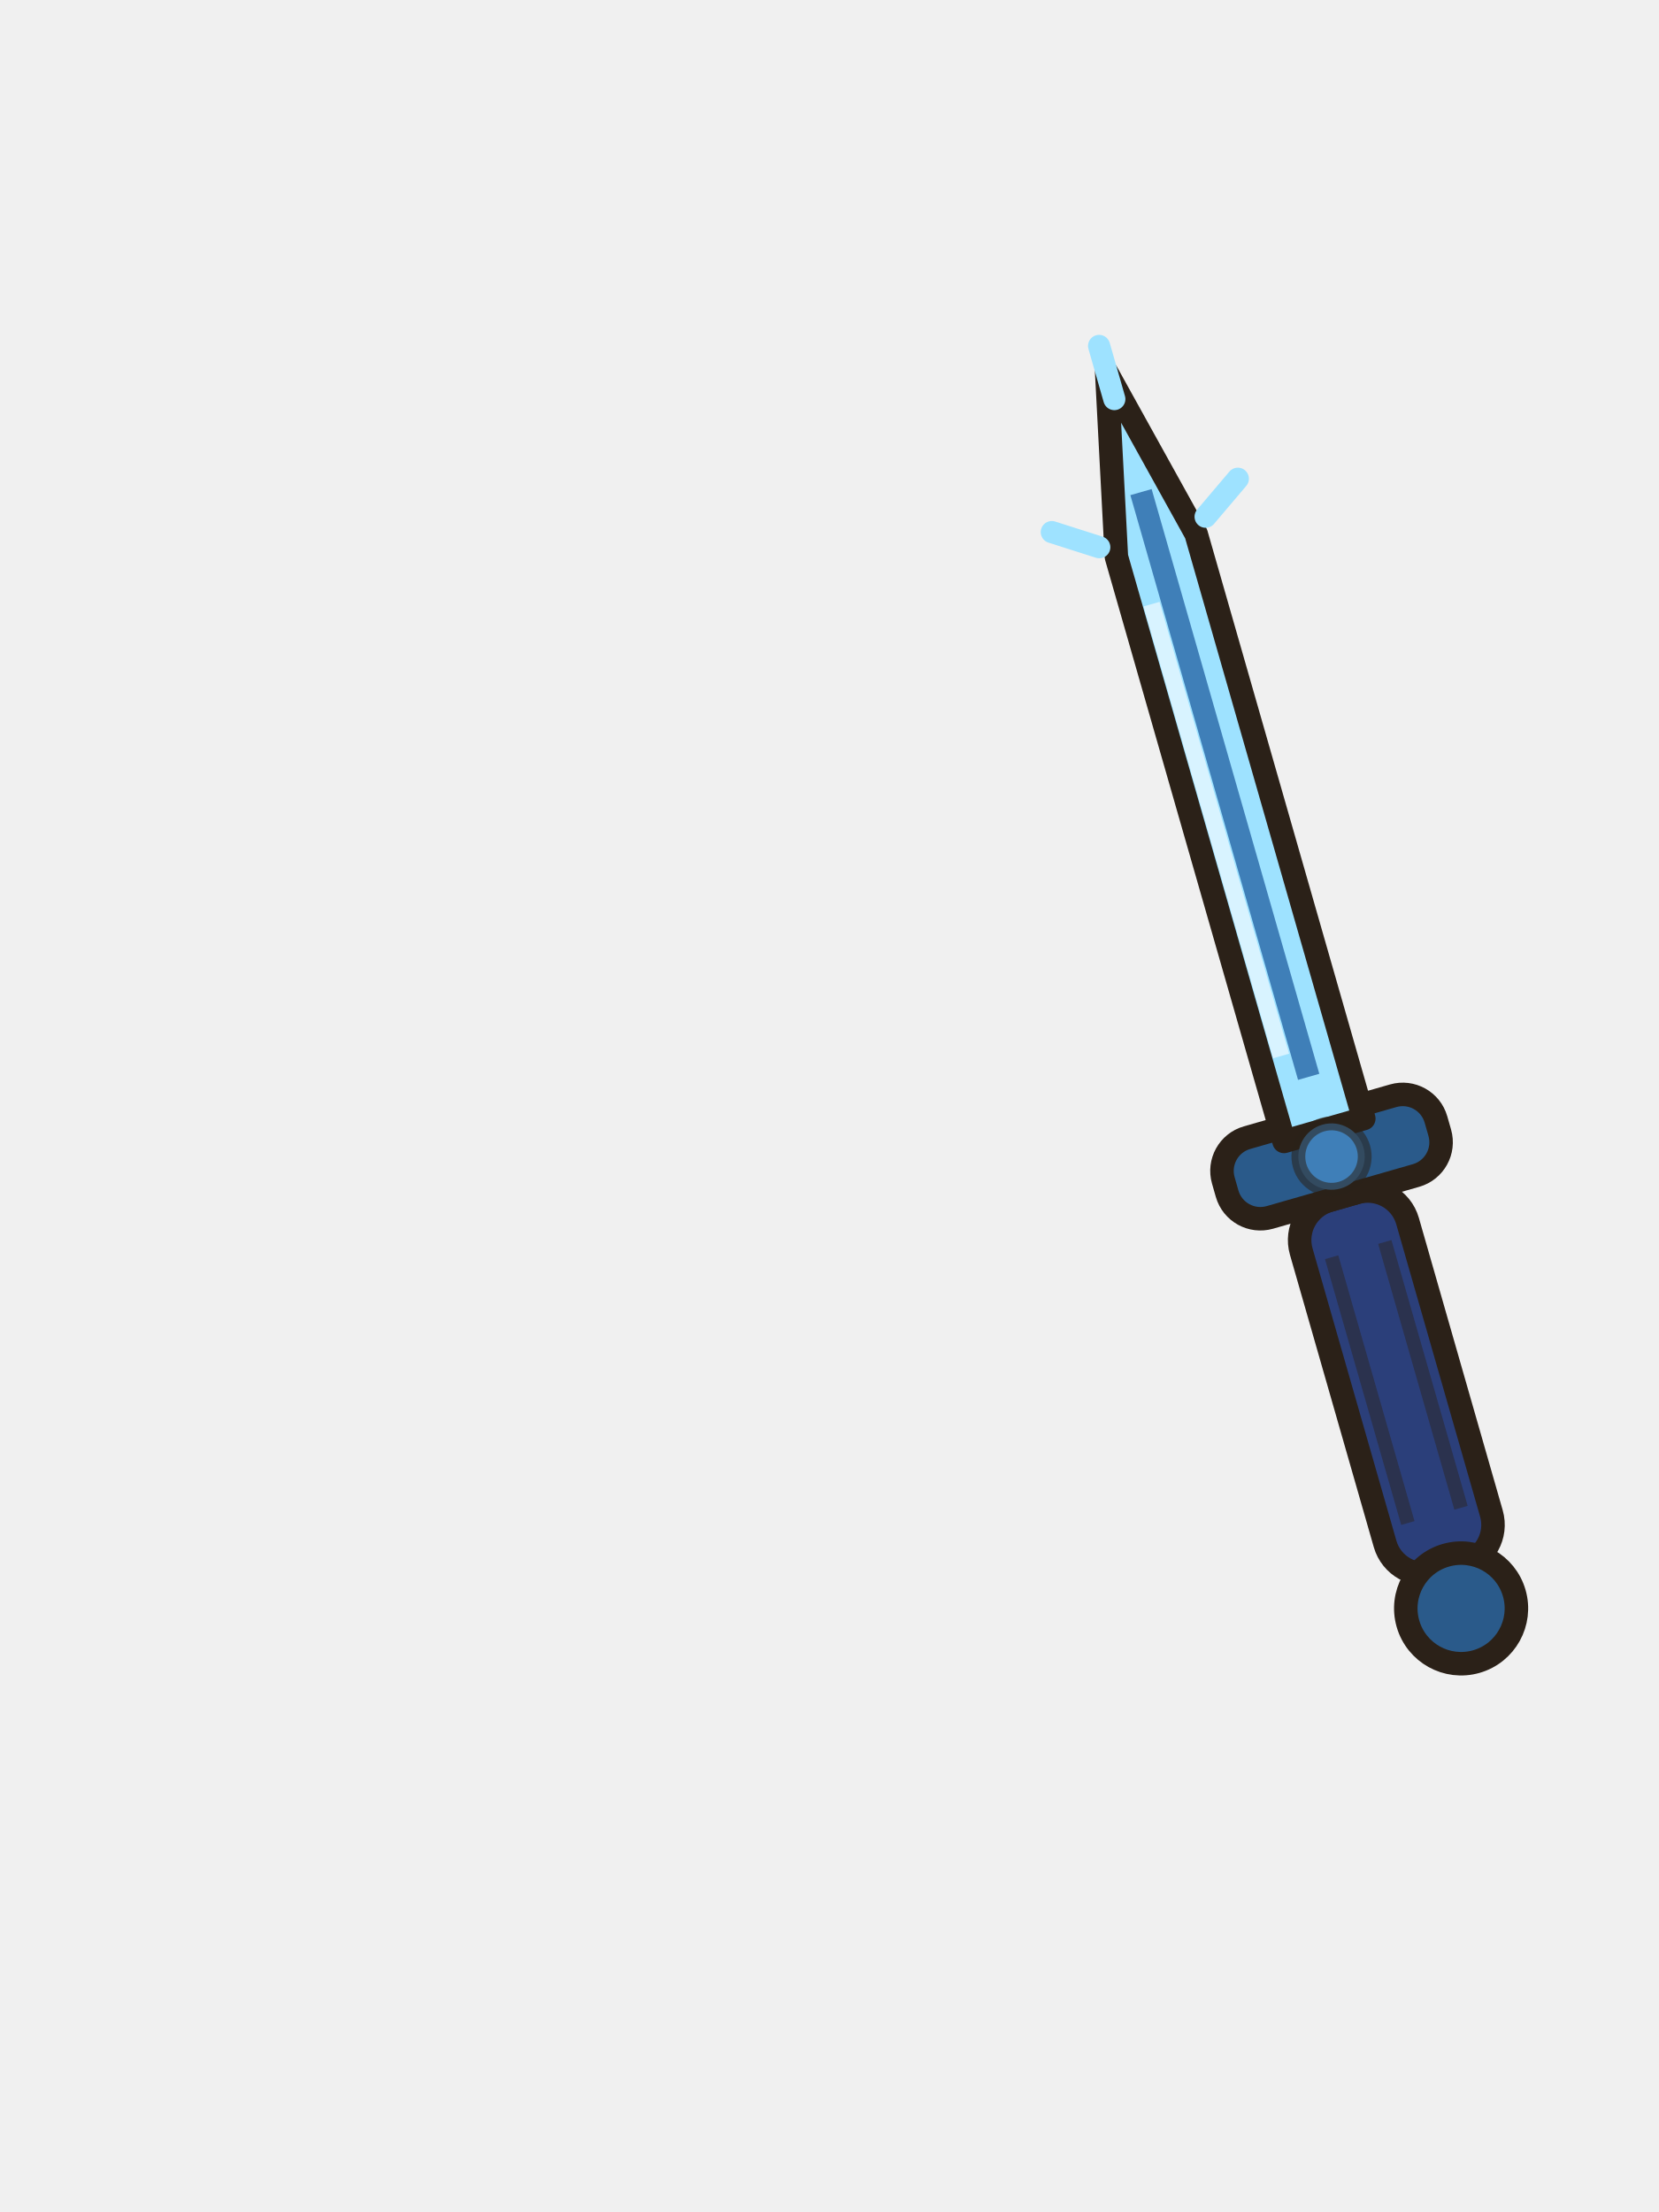
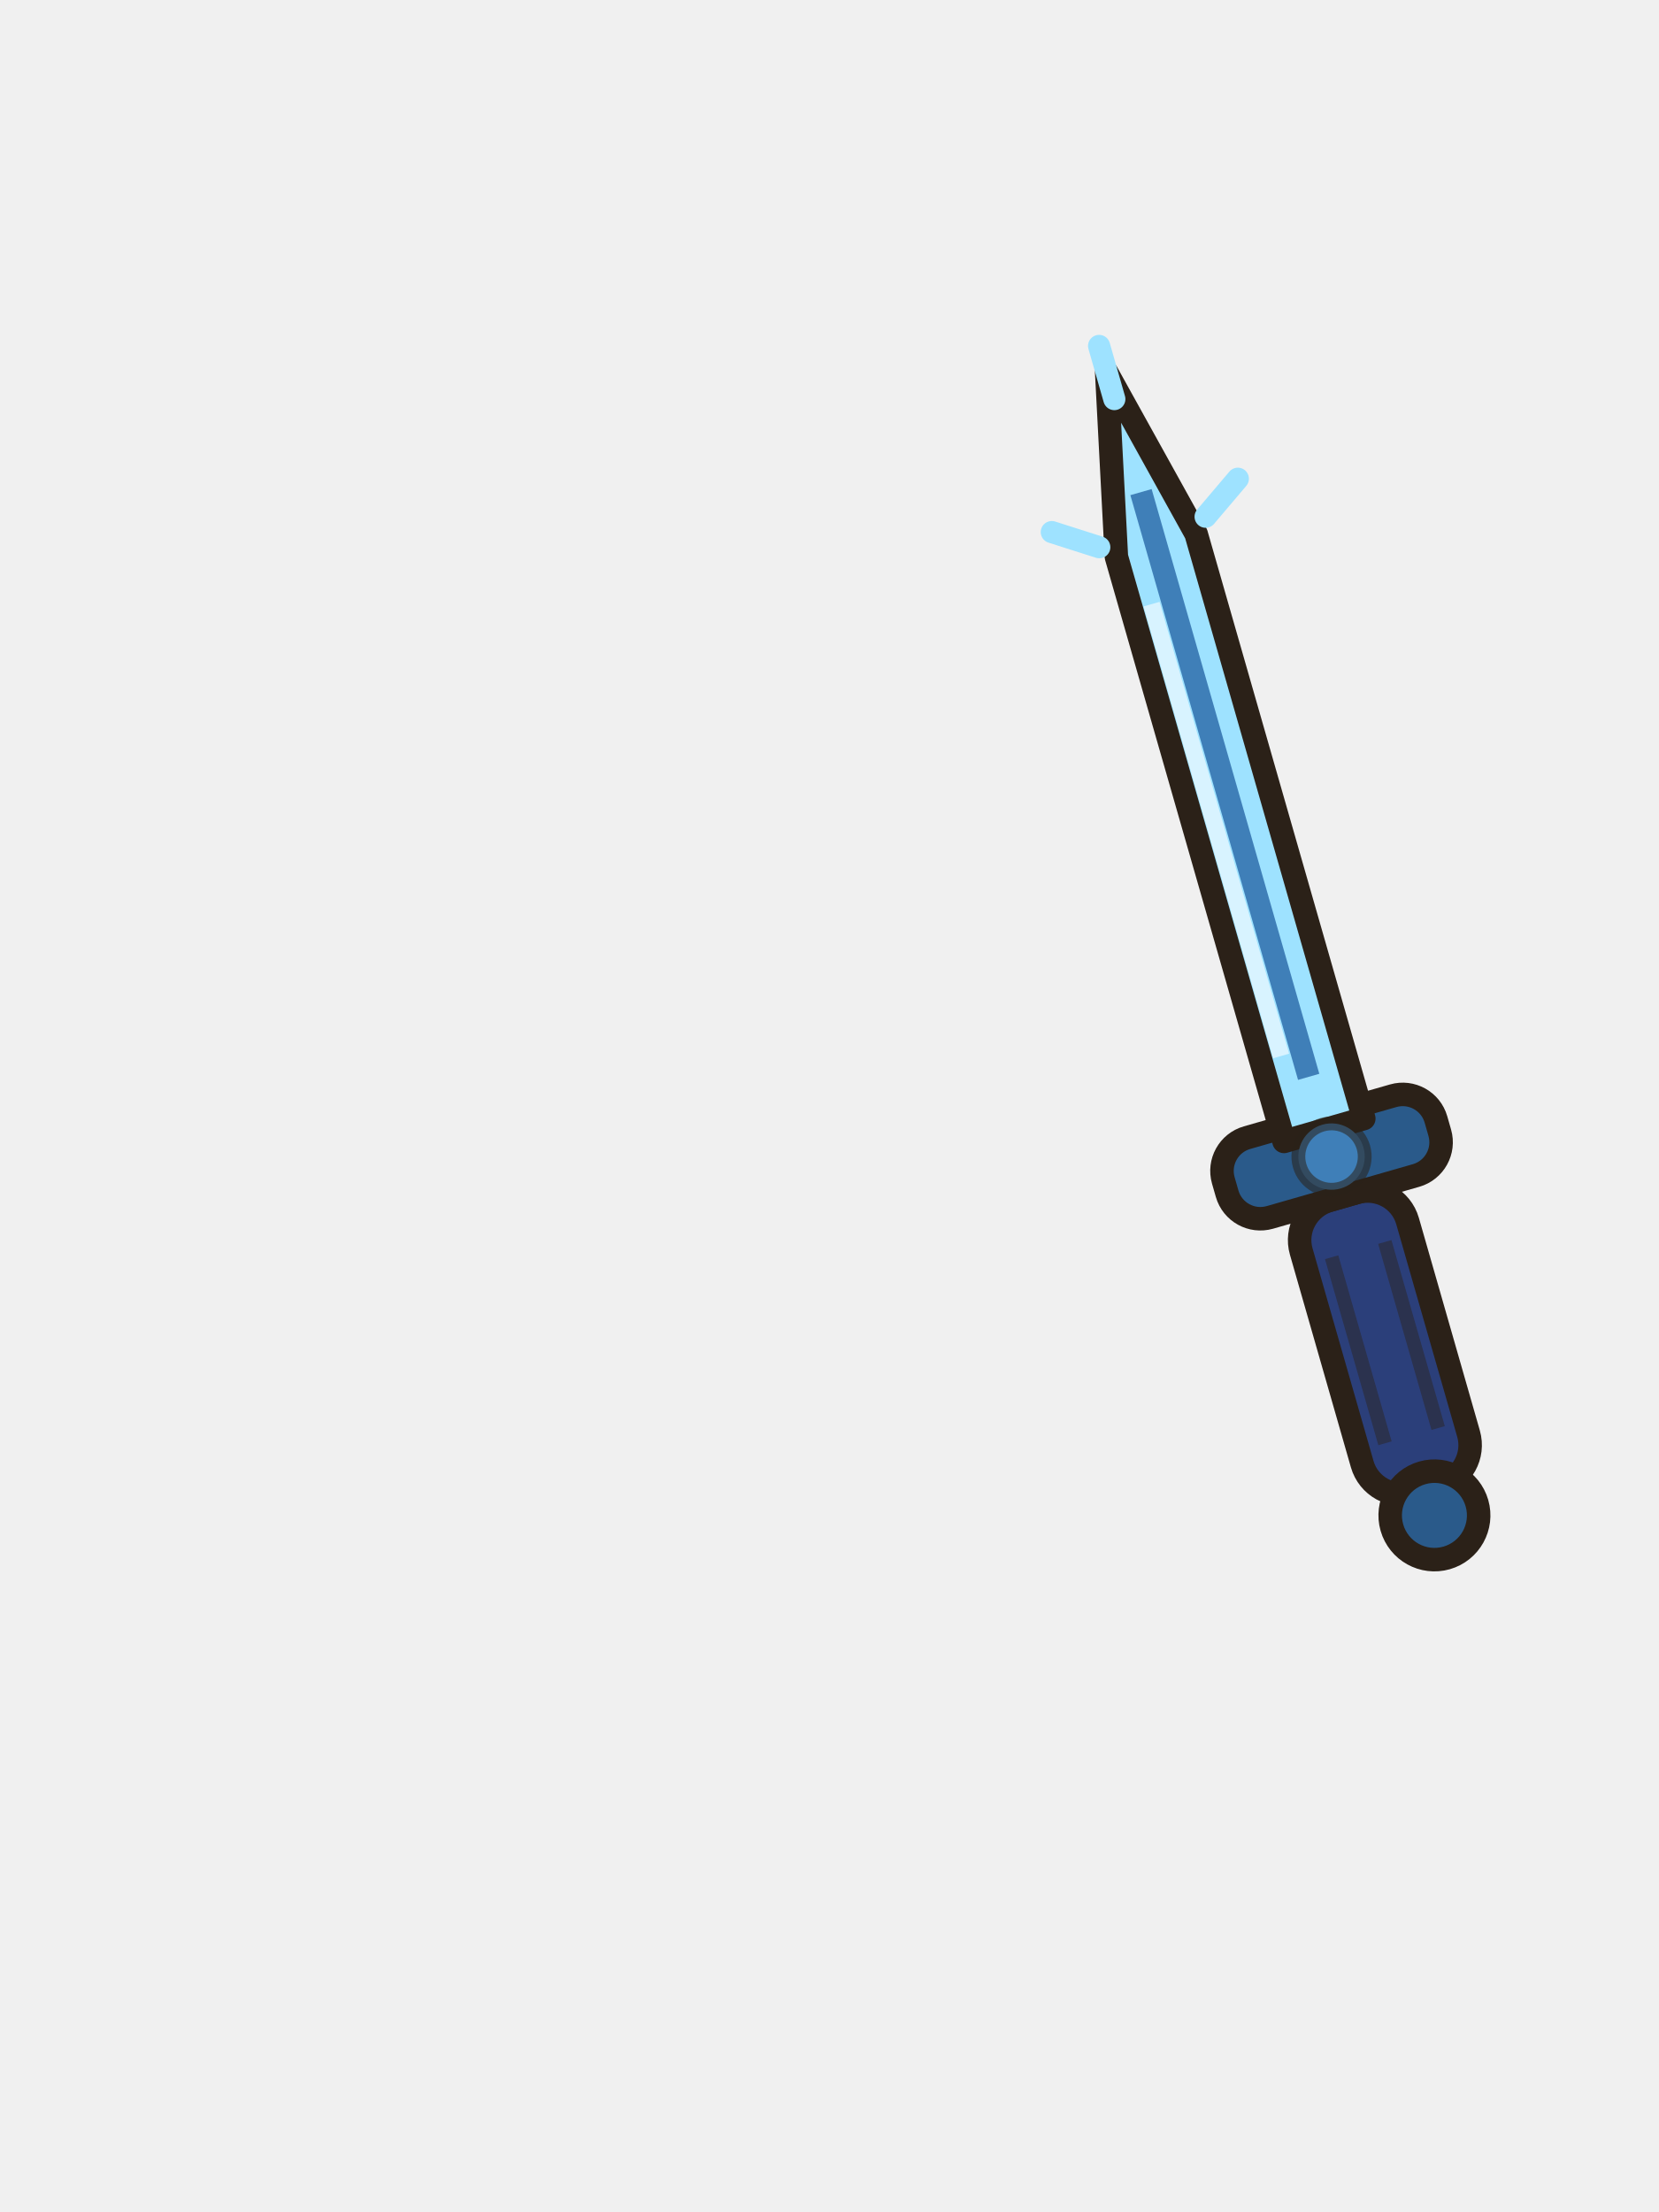
<svg xmlns="http://www.w3.org/2000/svg" width="120" height="160" viewBox="0 0 120 160">
  <g transform="rotate(-16 101 100)">
-     <rect x="97" y="86" width="8" height="28" rx="3" fill="#2b3f7a" stroke="#2b2118" stroke-width="1.7" stroke-linejoin="round" stroke-linecap="round" />
-     <path d="M99,90 v20 M103,90 v20" stroke="#2b2118" stroke-width="1" opacity=".45" />
-     <circle cx="101" cy="117" r="4" fill="#2a5a8a" stroke="#2b2118" stroke-width="1.7" stroke-linejoin="round" stroke-linecap="round" />
+     <rect x="97" y="86" width="8" height="22" rx="3" fill="#2b3f7a" stroke="#2b2118" stroke-width="1.7" stroke-linejoin="round" stroke-linecap="round" />
+     <path d="M99,90 v14 M103,90 v14" stroke="#2b2118" stroke-width="1" opacity=".45" />
+     <circle cx="101" cy="110" r="3.2" fill="#2a5a8a" stroke="#2b2118" stroke-width="1.7" stroke-linejoin="round" stroke-linecap="round" />
    <rect x="93" y="80" width="16" height="6" rx="2.5" fill="#2a5a8a" stroke="#2b2118" stroke-width="1.7" stroke-linejoin="round" stroke-linecap="round" />
    <path d="M98,81 v-44 l3,-13 l3,13 v44z" fill="#9ee2ff" stroke="#2b2118" stroke-width="1.7" stroke-linejoin="round" stroke-linecap="round" />
    <path d="M101,77 v-44" stroke="#3f7fb8" stroke-width="1.6" />
    <path d="M99.5,75 v-34" stroke="#fff" stroke-width="1.2" opacity=".6" />
    <circle cx="101" cy="83" r="2.4" fill="#3f7fb8" stroke="#2b2118" stroke-width="1" stroke-opacity=".55" stroke-linejoin="round" stroke-linecap="round" />
    <path d="M101,26 l0,-4 M97,36 l-3,-2 M105,36 l3,-2" stroke="#9ee2ff" stroke-width="1.6" stroke-linecap="round" />
  </g>
</svg>
